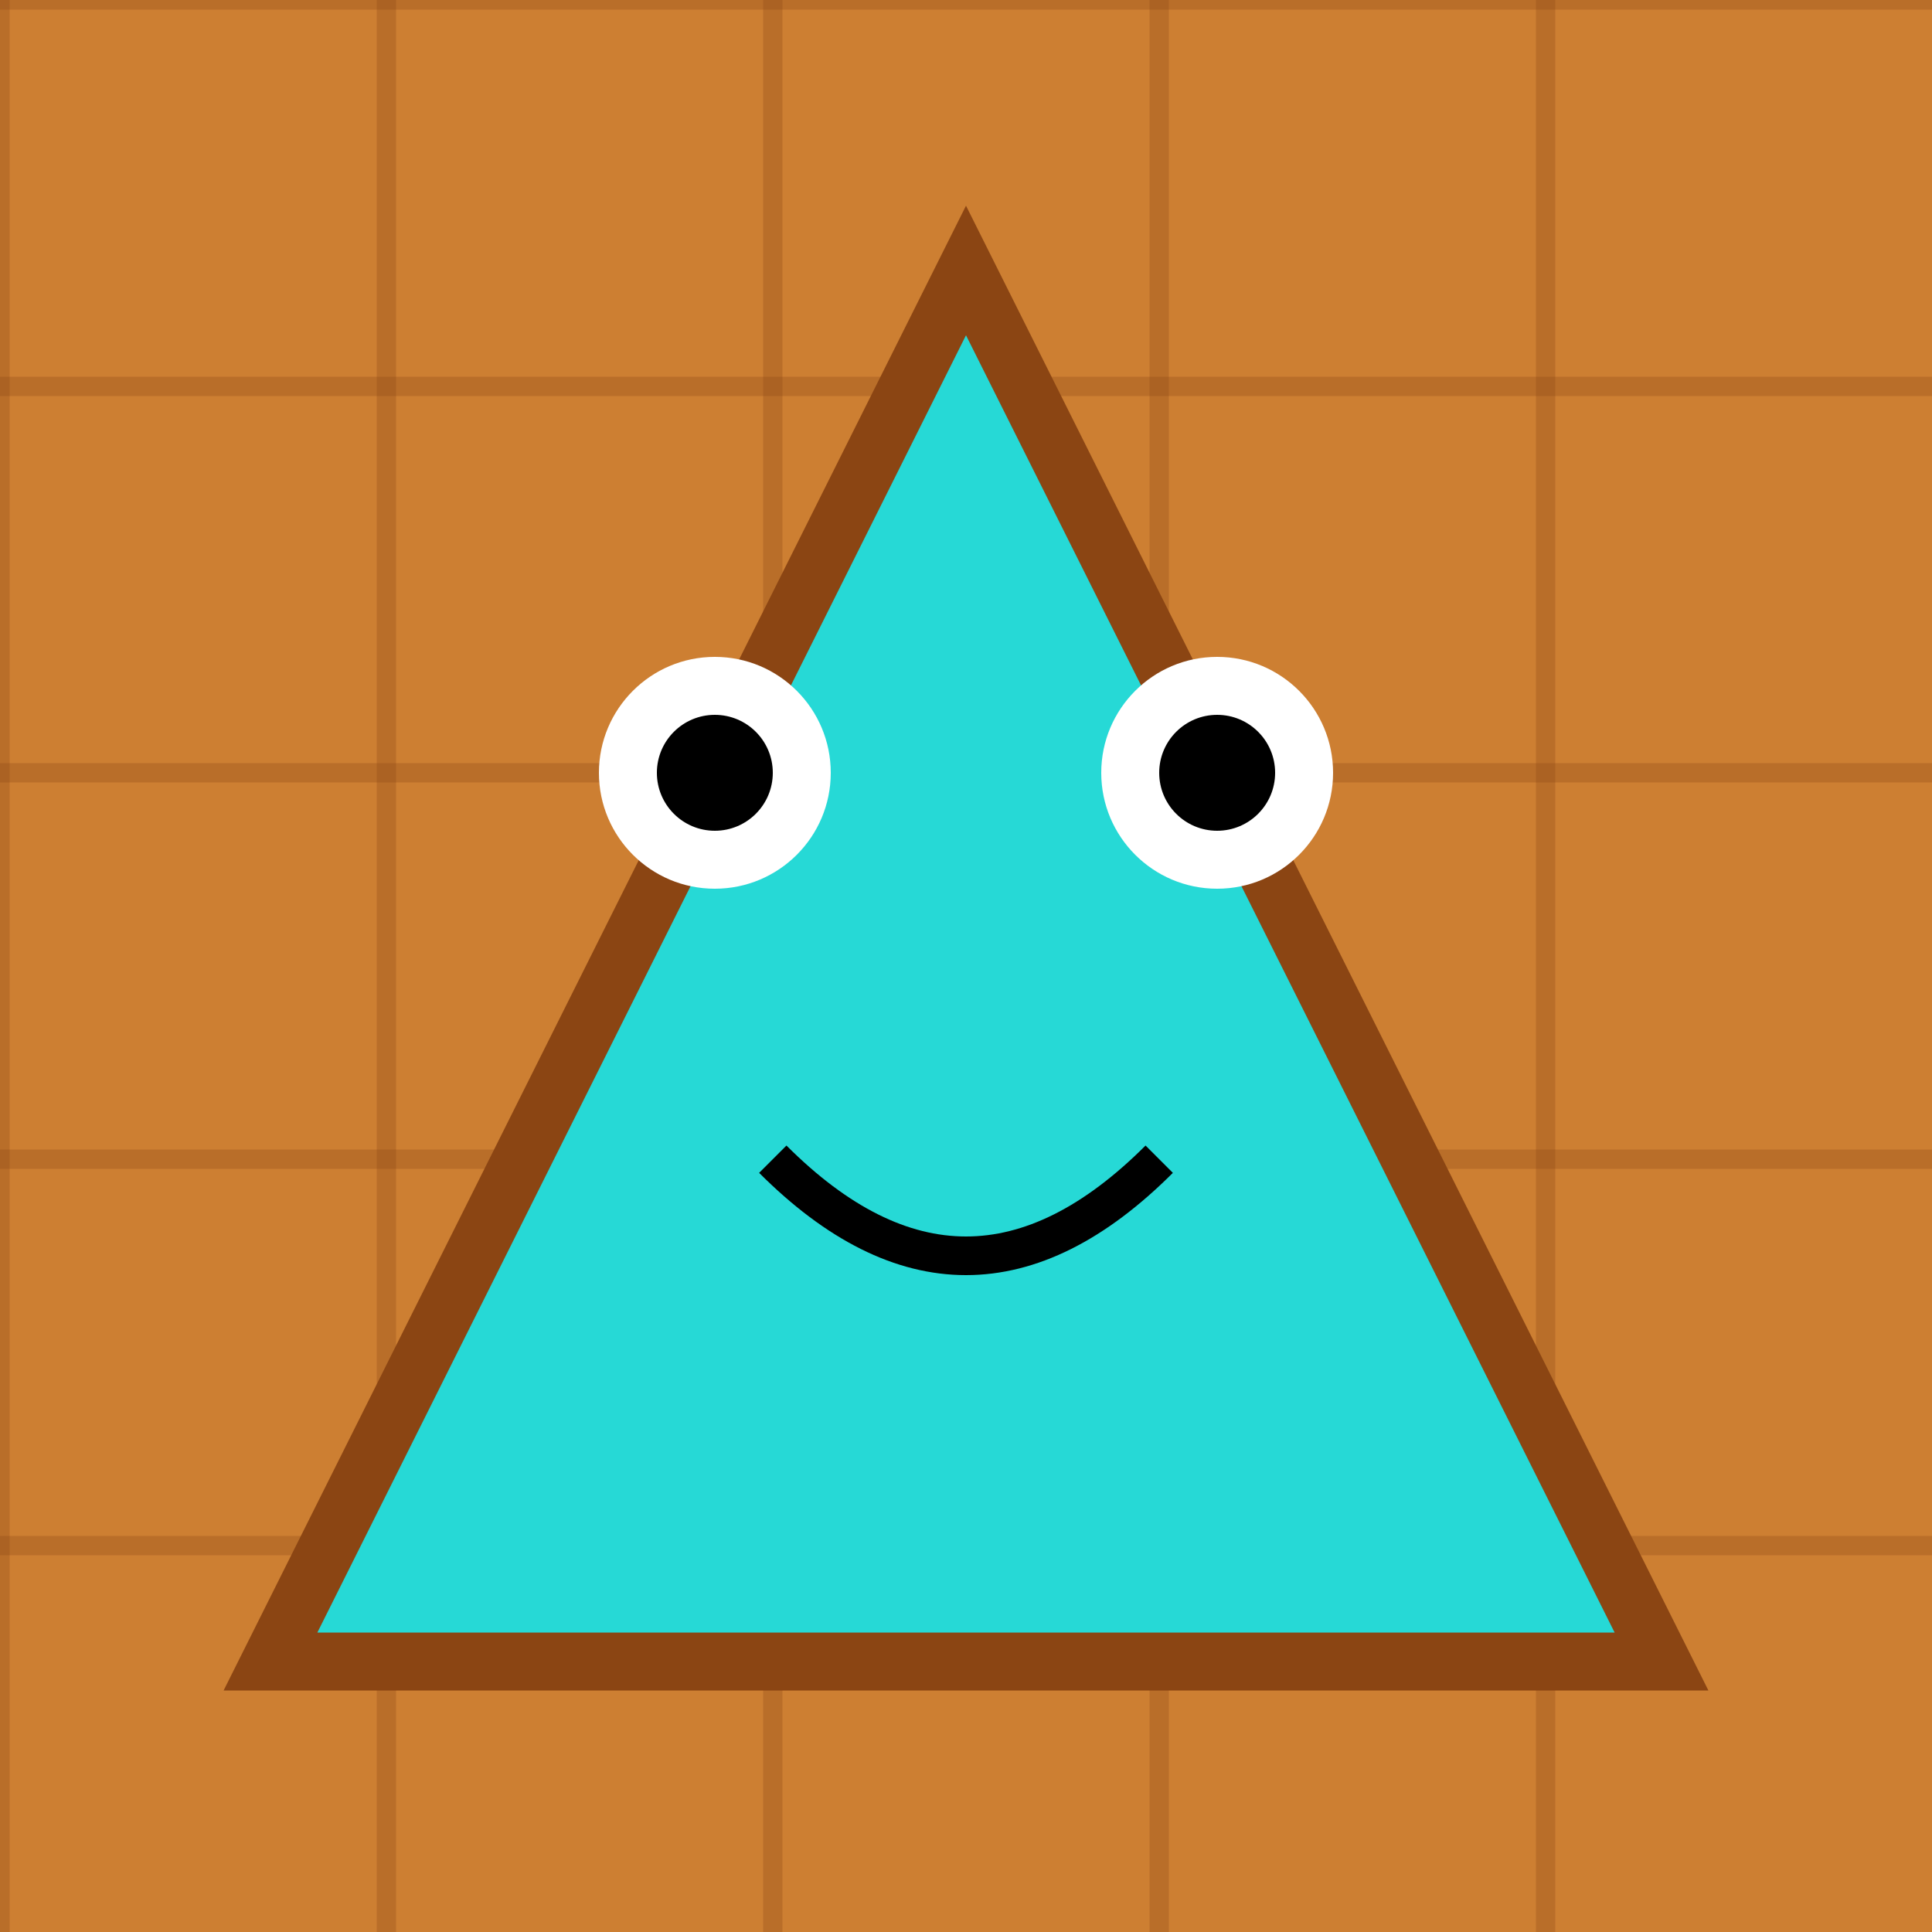
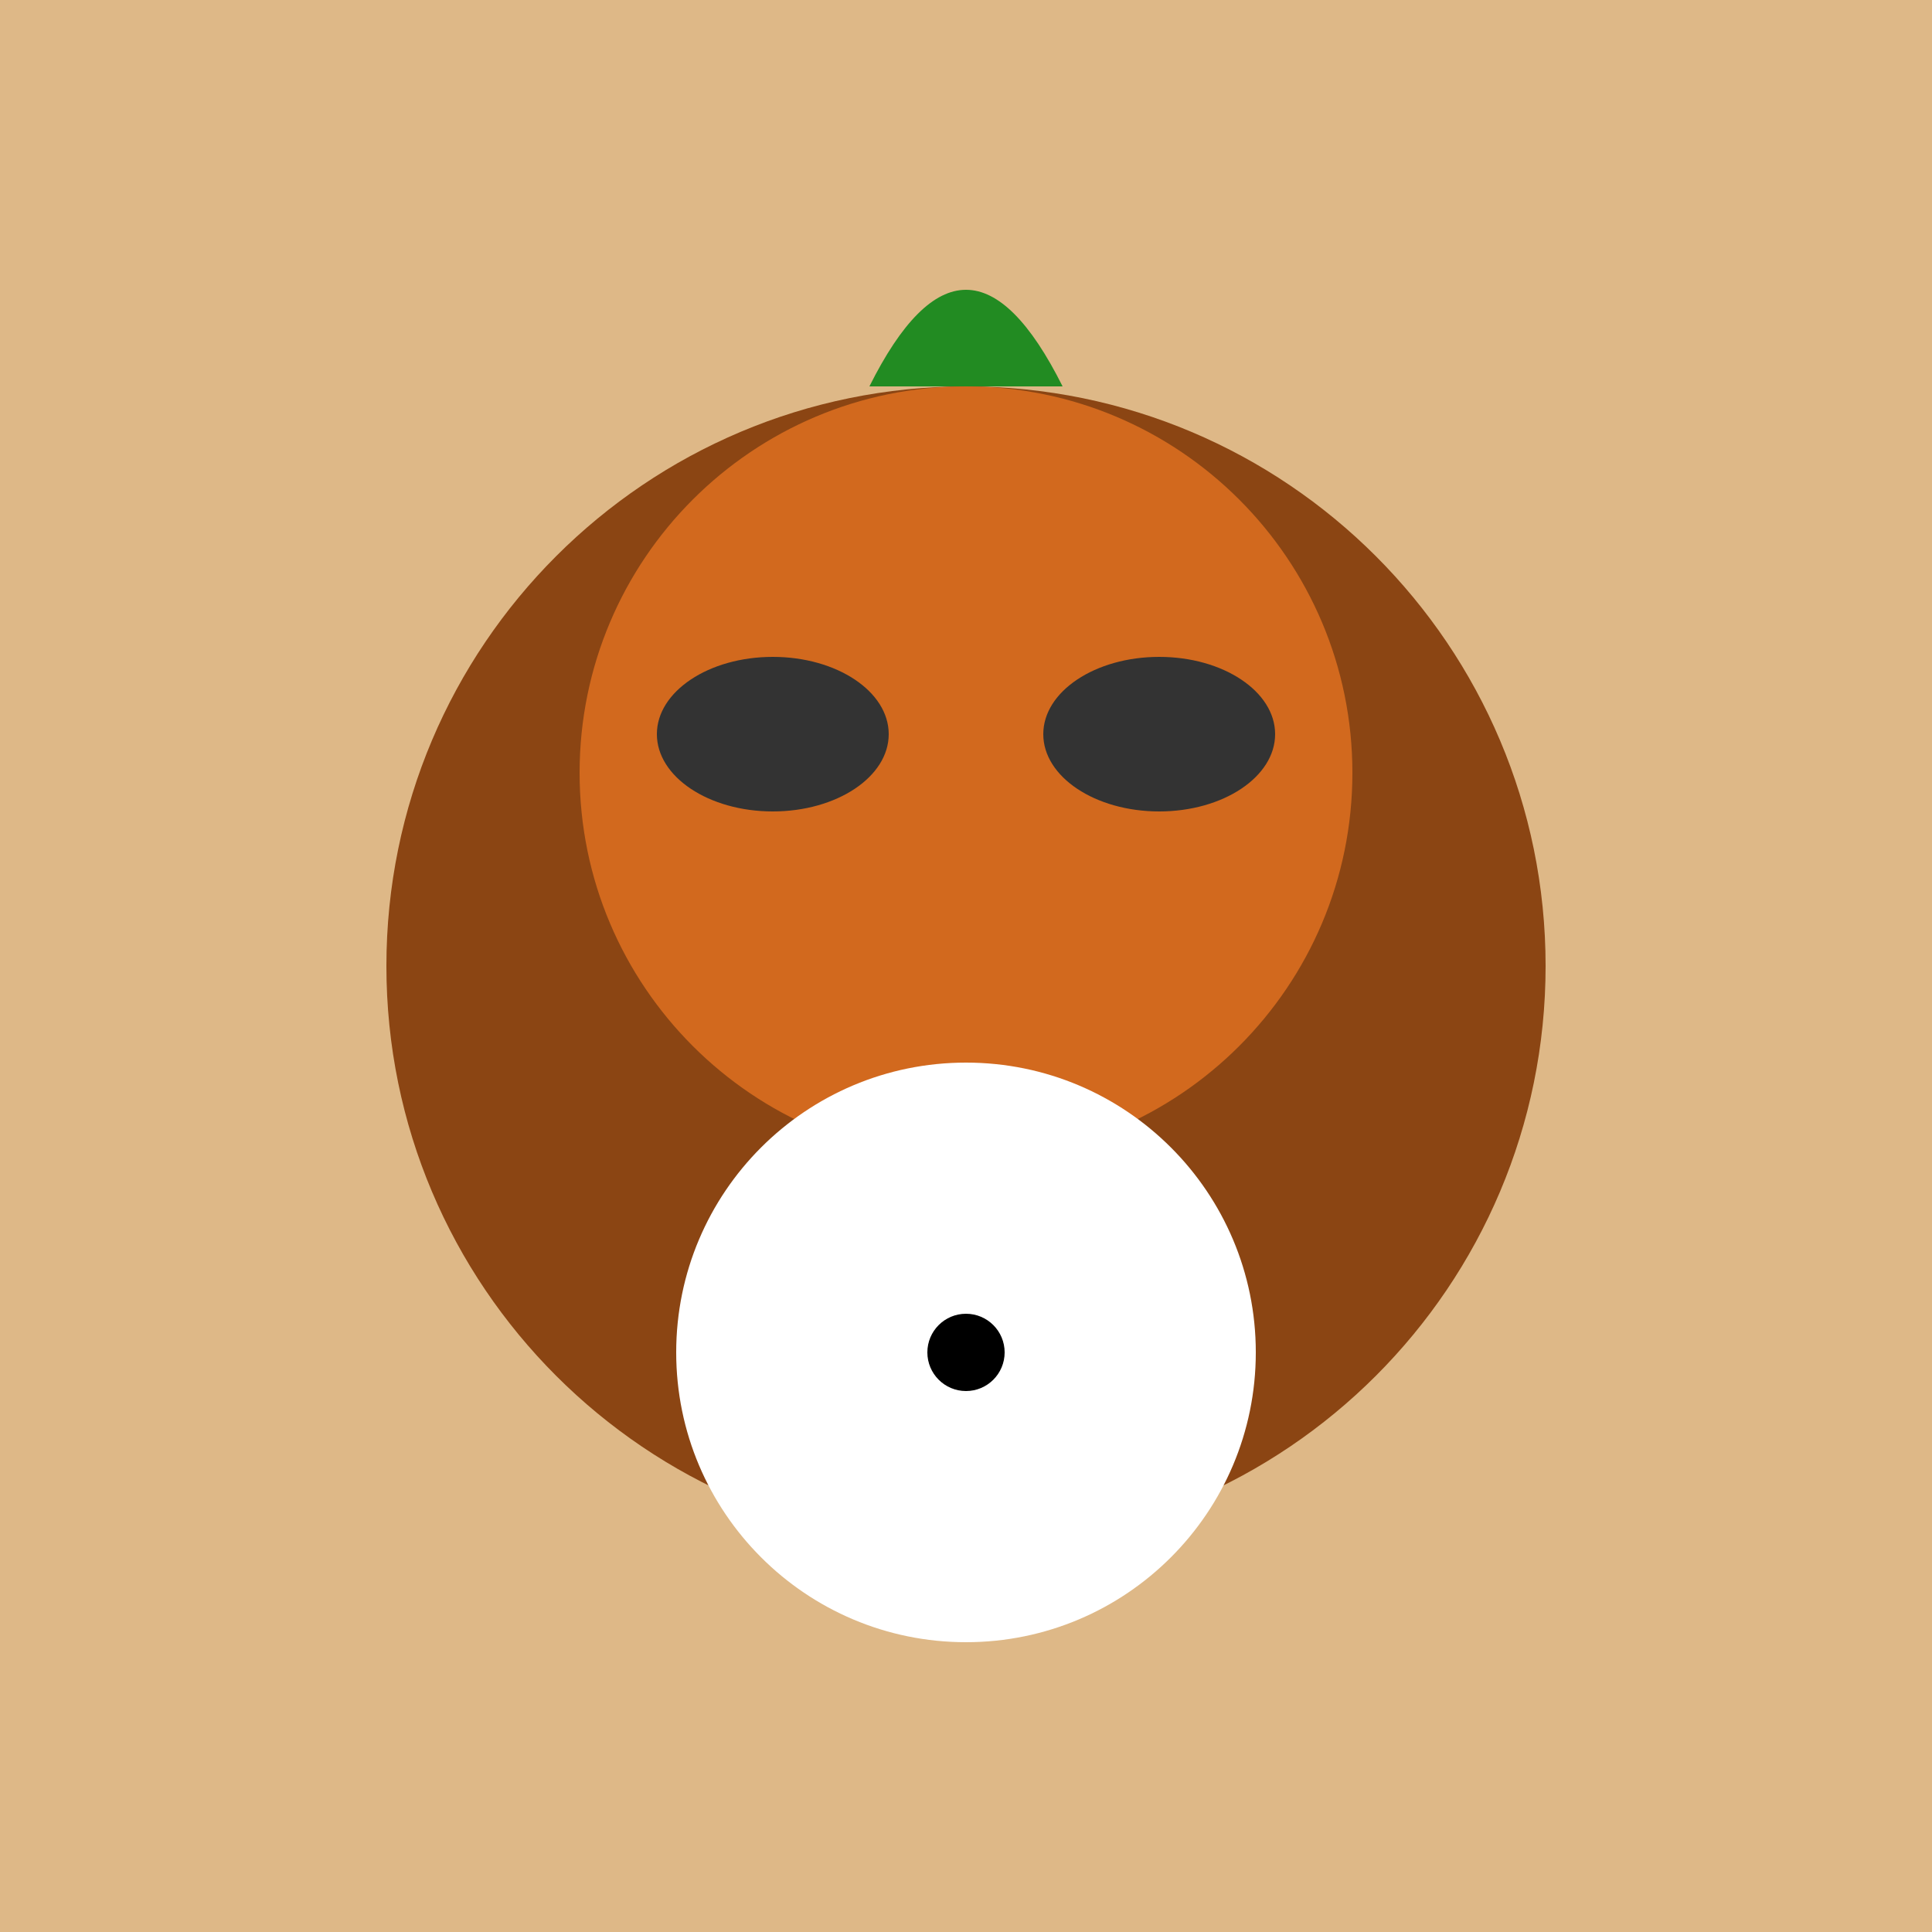
<svg xmlns="http://www.w3.org/2000/svg" viewBox="0 0 100 100">
-   <rect width="100" height="100" fill="#CD7F32" />
-   <line x1="0" y1="0" x2="0" y2="100" stroke="#8B4513" stroke-width="1" opacity="0.3" />
-   <line x1="0" y1="0" x2="100" y2="0" stroke="#8B4513" stroke-width="1" opacity="0.3" />
-   <line x1="20" y1="0" x2="20" y2="100" stroke="#8B4513" stroke-width="1" opacity="0.3" />
-   <line x1="0" y1="20" x2="100" y2="20" stroke="#8B4513" stroke-width="1" opacity="0.3" />
-   <line x1="40" y1="0" x2="40" y2="100" stroke="#8B4513" stroke-width="1" opacity="0.3" />
-   <line x1="0" y1="40" x2="100" y2="40" stroke="#8B4513" stroke-width="1" opacity="0.3" />
-   <line x1="60" y1="0" x2="60" y2="100" stroke="#8B4513" stroke-width="1" opacity="0.3" />
-   <line x1="0" y1="60" x2="100" y2="60" stroke="#8B4513" stroke-width="1" opacity="0.3" />
-   <line x1="80" y1="0" x2="80" y2="100" stroke="#8B4513" stroke-width="1" opacity="0.3" />
-   <line x1="0" y1="80" x2="100" y2="80" stroke="#8B4513" stroke-width="1" opacity="0.3" />
-   <polygon points="50,14 86,86 14,86" fill="hsl(179, 70%, 50%)" stroke="#8B4513" stroke-width="3" />
-   <circle cx="37" cy="40" r="6" fill="white" />
-   <circle cx="63" cy="40" r="6" fill="white" />
-   <circle cx="37" cy="40" r="3.0" fill="black" />
-   <circle cx="63" cy="40" r="3.0" fill="black" />
-   <path d="M 40 60 Q 50 70 60 60" stroke="black" stroke-width="2" fill="none" />
+   <rect width="100" height="100" fill="#DEB887" />
+   <circle cx="50" cy="50" r="30" fill="#8B4513" />
+   <circle cx="50" cy="40" r="20" fill="#D2691E" />
+   <ellipse cx="40" cy="38" rx="6" ry="4" fill="#333" />
+   <ellipse cx="60" cy="38" rx="6" ry="4" fill="#333" />
+   <circle cx="50" cy="70" r="15" fill="white" />
+   <circle cx="50" cy="70" r="2" fill="black" />
+   <path d="M45,20 Q50,10 55,20" fill="#228B22" />
</svg>
